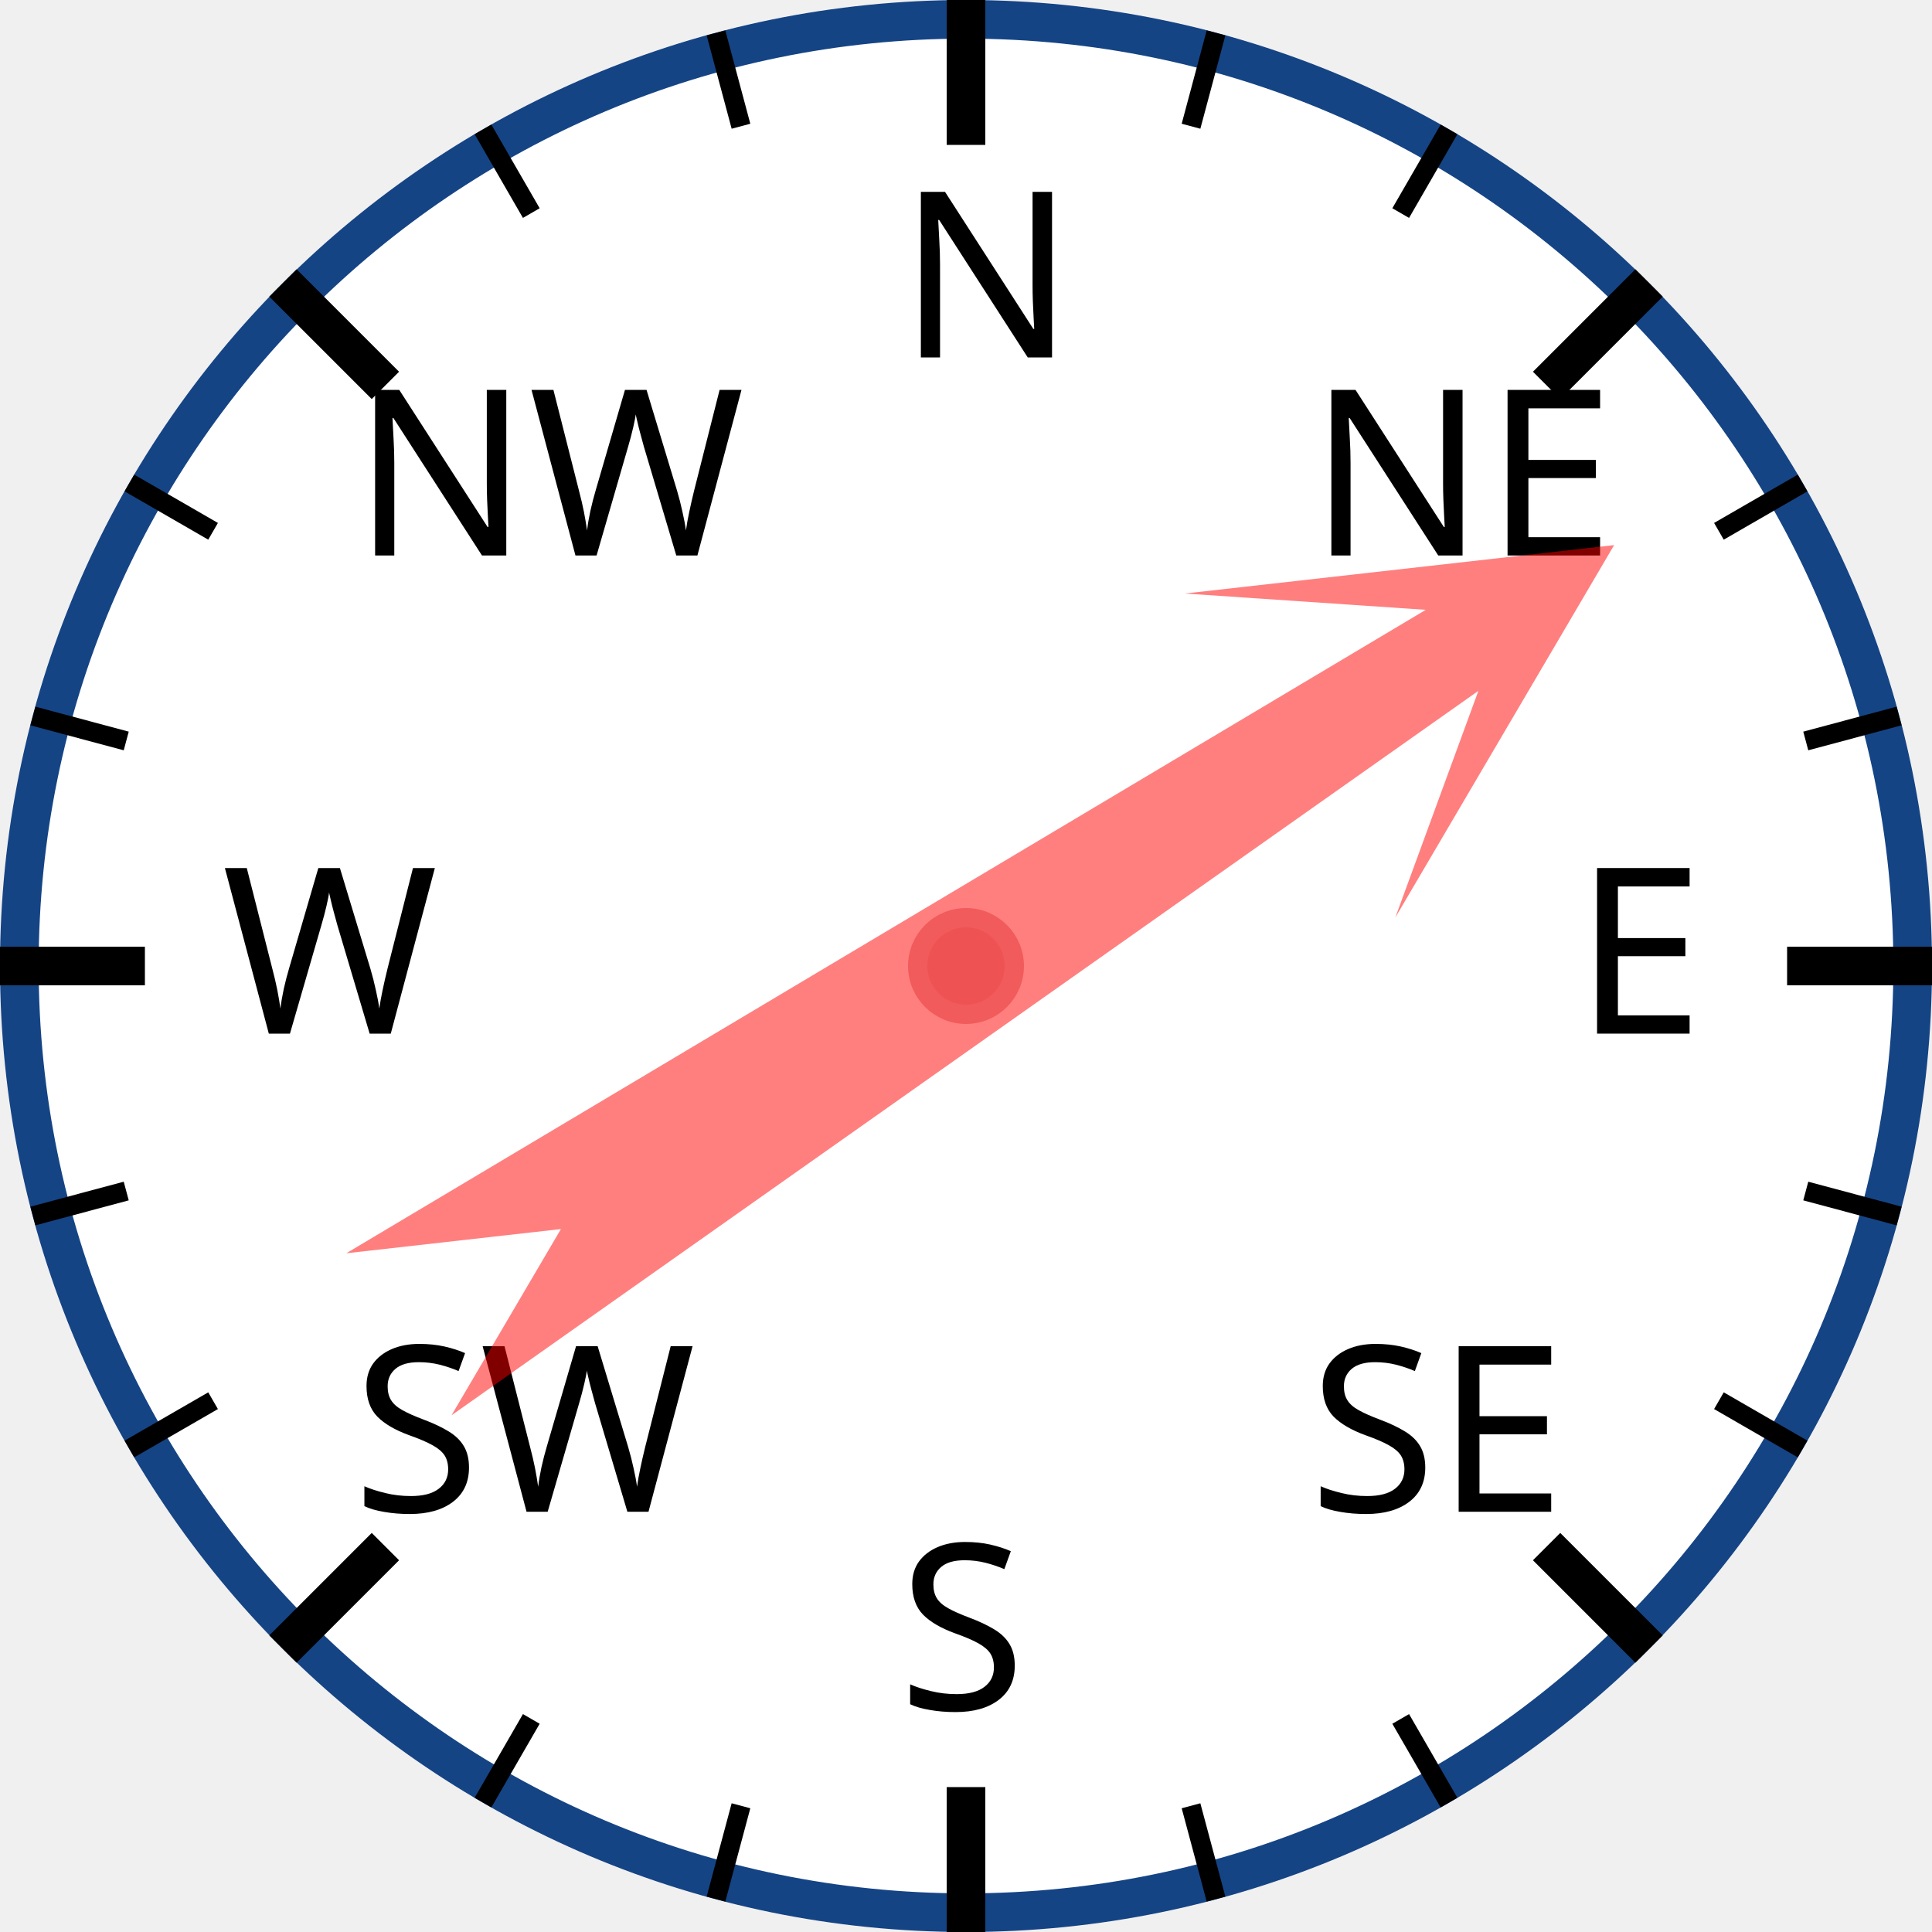
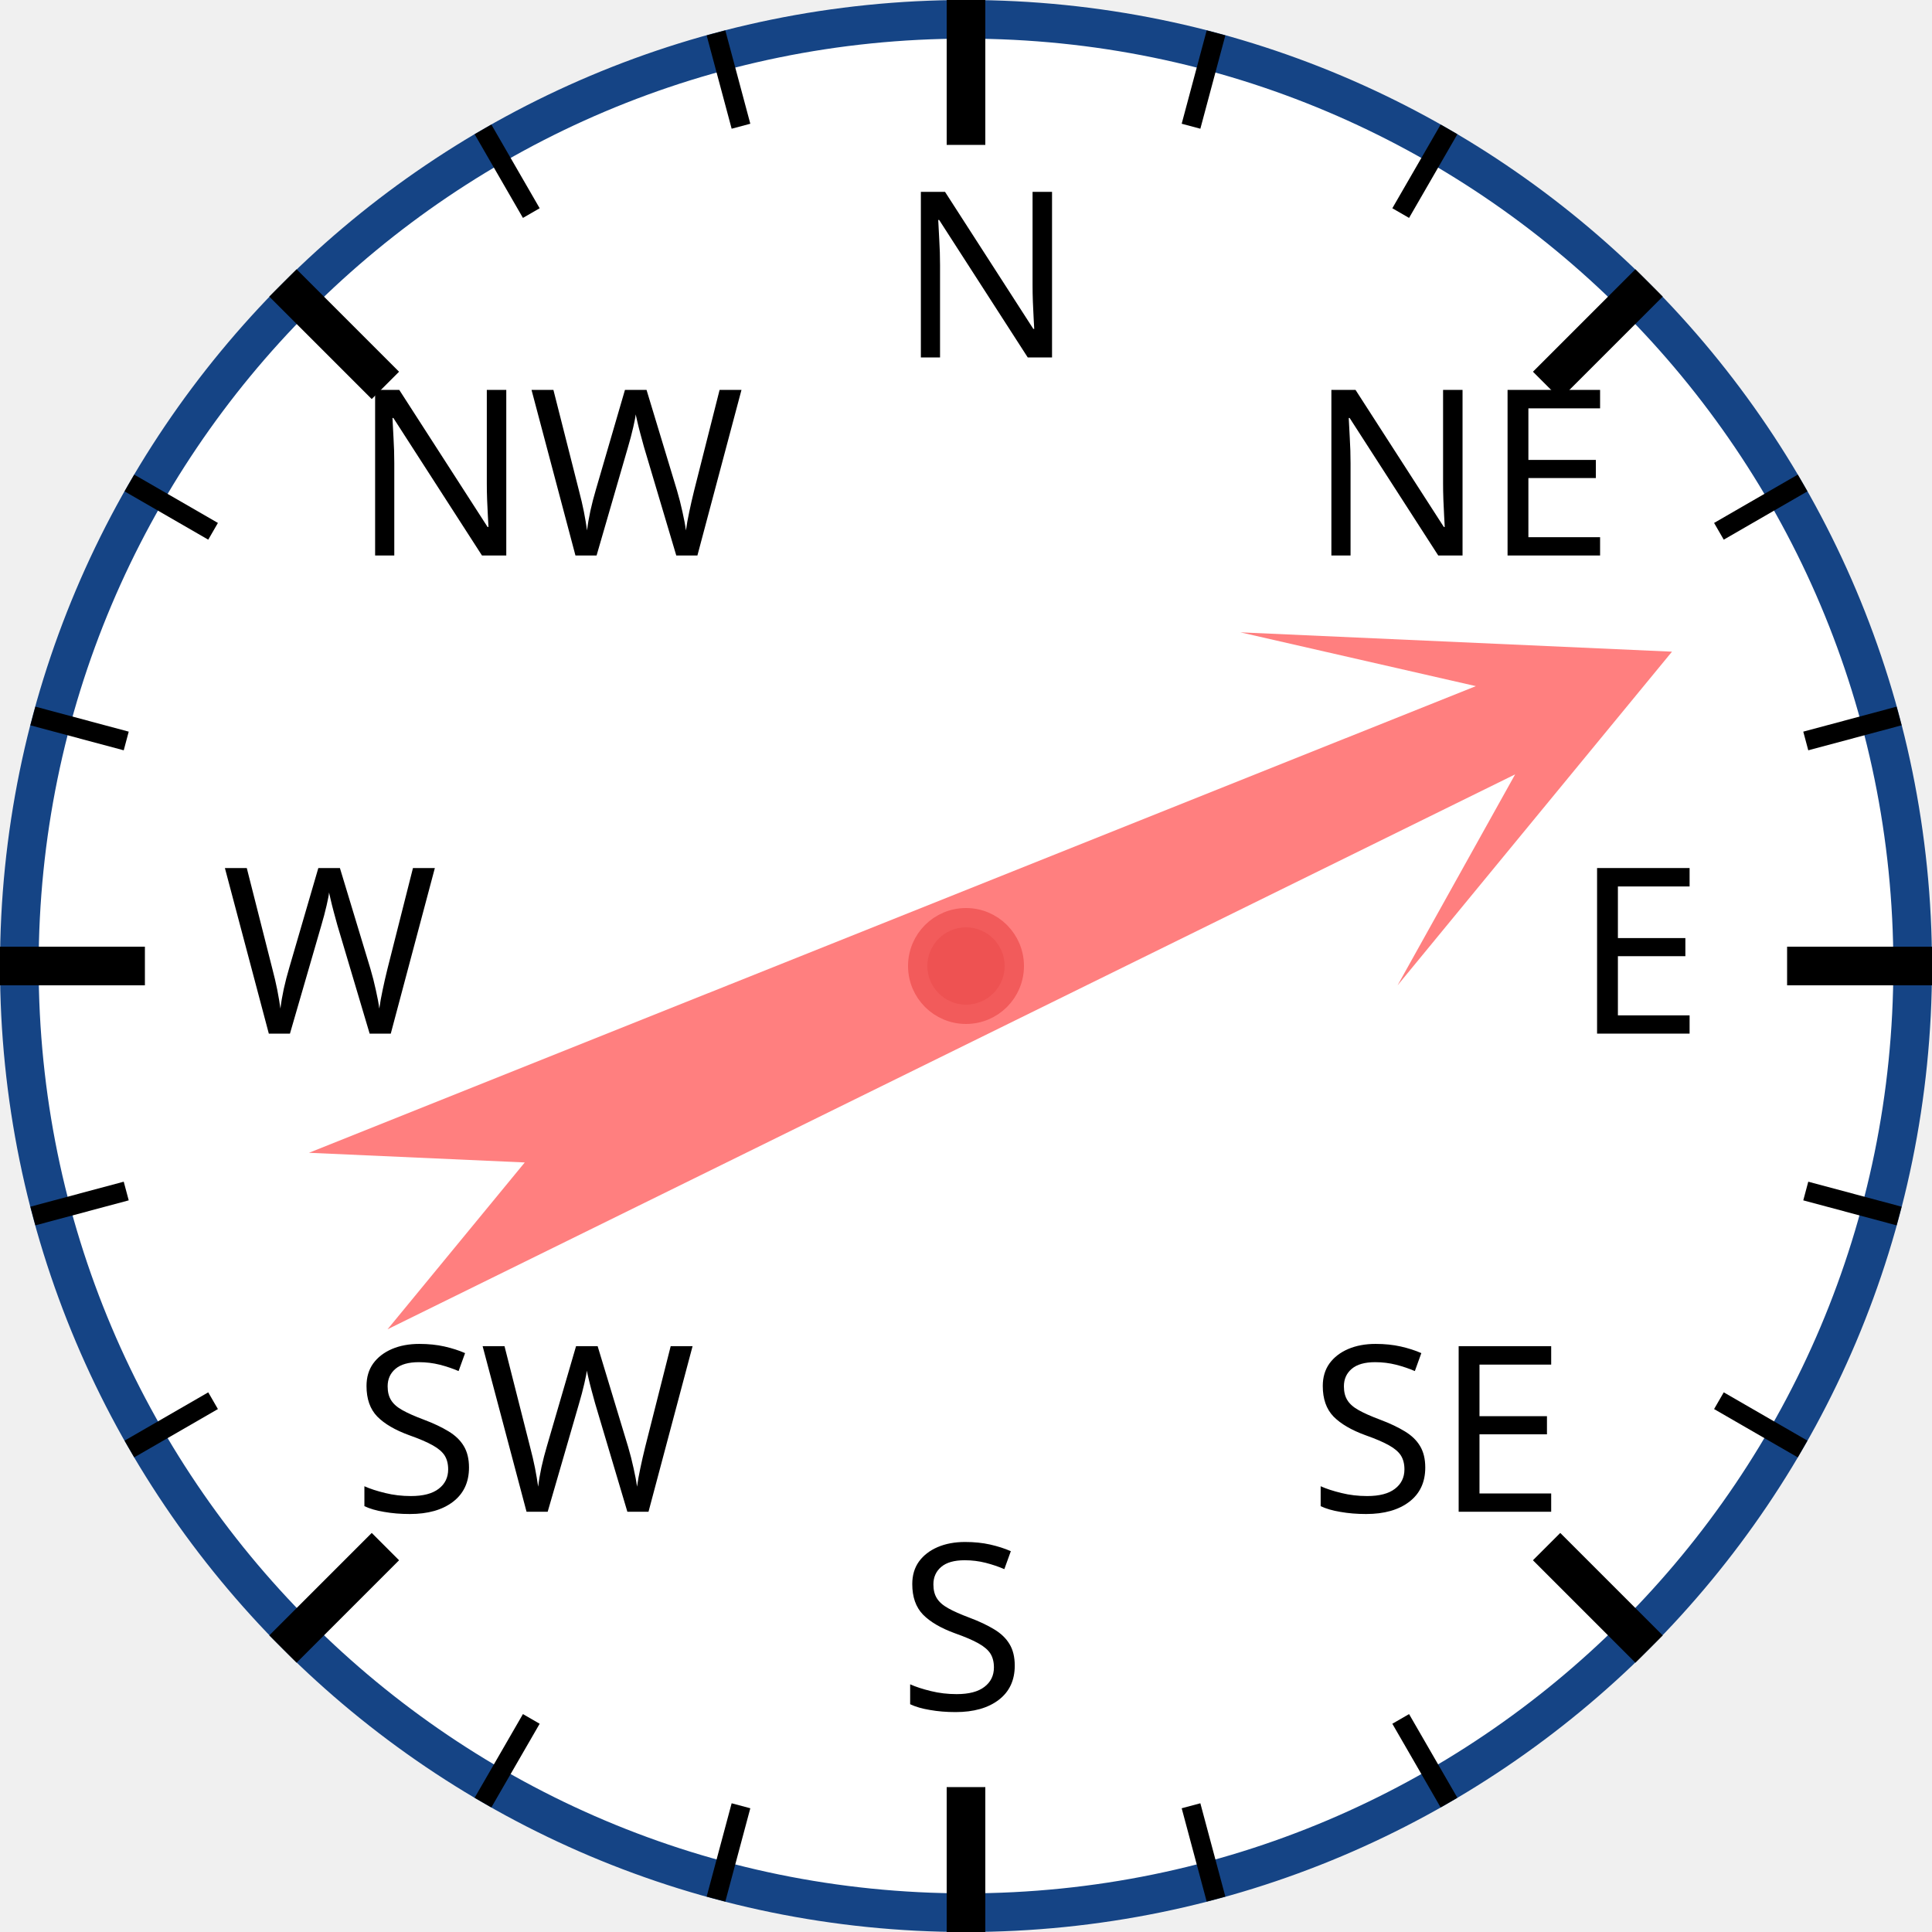
<svg xmlns="http://www.w3.org/2000/svg" width="120px" height="120px" viewBox="0 0 200 200">
  <circle cx="100" cy="100" r="98" style="fill: white; stroke: #154485; stroke-width: 4;" />
  <text x="93.0" y="37.0" style="font-family: sans-serif; font-size: 18pt;">N</text>
  <line x1="100.0" y1="0.0" x2="100.0" y2="15.0" style="stroke: black; stroke-width: 4;" />
  <line x1="74.118" y1="3.407" x2="76.706" y2="13.067" style="stroke: black; stroke-width: 2;" />
  <line x1="50" y1="13.397" x2="55" y2="22.058" style="stroke: black; stroke-width: 2;" />
  <text x="36.503" y="57.503" style="font-family: sans-serif; font-size: 18pt;">NW</text>
  <line x1="29.289" y1="29.289" x2="39.896" y2="39.896" style="stroke: black; stroke-width: 4;" />
  <line x1="13.397" y1="50" x2="22.058" y2="55" style="stroke: black; stroke-width: 2;" />
  <line x1="3.407" y1="74.118" x2="13.067" y2="76.706" style="stroke: black; stroke-width: 2;" />
  <text x="23.0" y="107.0" style="font-family: sans-serif; font-size: 18pt;">W</text>
  <line x1="0.0" y1="100.0" x2="15.0" y2="100.0" style="stroke: black; stroke-width: 4;" />
  <line x1="3.407" y1="125.882" x2="13.067" y2="123.294" style="stroke: black; stroke-width: 2;" />
  <line x1="13.397" y1="150" x2="22.058" y2="145" style="stroke: black; stroke-width: 2;" />
  <text x="36.503" y="156.497" style="font-family: sans-serif; font-size: 18pt;">SW</text>
  <line x1="29.289" y1="170.711" x2="39.896" y2="160.104" style="stroke: black; stroke-width: 4;" />
  <line x1="50" y1="186.603" x2="55" y2="177.942" style="stroke: black; stroke-width: 2;" />
  <line x1="74.118" y1="196.593" x2="76.706" y2="186.933" style="stroke: black; stroke-width: 2;" />
  <text x="93" y="177.0" style="font-family: sans-serif; font-size: 18pt;">S</text>
  <line x1="100" y1="200.0" x2="100" y2="185.0" style="stroke: black; stroke-width: 4;" />
  <line x1="125.882" y1="196.593" x2="123.294" y2="186.933" style="stroke: black; stroke-width: 2;" />
  <line x1="150.0" y1="186.603" x2="145.0" y2="177.942" style="stroke: black; stroke-width: 2;" />
  <text x="135.497" y="156.497" style="font-family: sans-serif; font-size: 18pt;">SE</text>
  <line x1="170.711" y1="170.711" x2="160.104" y2="160.104" style="stroke: black; stroke-width: 4;" />
  <line x1="186.603" y1="150" x2="177.942" y2="145" style="stroke: black; stroke-width: 2;" />
  <line x1="196.593" y1="125.882" x2="186.933" y2="123.294" style="stroke: black; stroke-width: 2;" />
  <text x="163.0" y="107" style="font-family: sans-serif; font-size: 18pt;">E</text>
  <line x1="200.0" y1="100" x2="185.0" y2="100" style="stroke: black; stroke-width: 4;" />
  <line x1="196.593" y1="74.118" x2="186.933" y2="76.706" style="stroke: black; stroke-width: 2;" />
  <line x1="186.603" y1="50" x2="177.942" y2="55" style="stroke: black; stroke-width: 2;" />
  <text x="135.497" y="57.503" style="font-family: sans-serif; font-size: 18pt;">NE</text>
  <line x1="170.711" y1="29.289" x2="160.104" y2="39.896" style="stroke: black; stroke-width: 4;" />
  <line x1="150" y1="13.397" x2="145" y2="22.058" style="stroke: black; stroke-width: 2;" />
  <line x1="125.882" y1="3.407" x2="123.294" y2="13.067" style="stroke: black; stroke-width: 2;" />
-   <polygon points="100 20 120 60 105 40 110 170 100 150 90 170 95 40 80 60" style="fill: red; fill-opacity: 0.5;" transform="rotate(57,100,100)" />
+   <polygon points="100 20 120 60 105 40 110 170 100 150 90 170 95 40 80 60" style="fill: red; fill-opacity: 0.5;" transform="rotate(66,100,100)" />
  <circle cx="100" cy="100" r="5" style="fill: #EE5252; stroke: #F25B5B; stroke-width: 2;" />
</svg>
